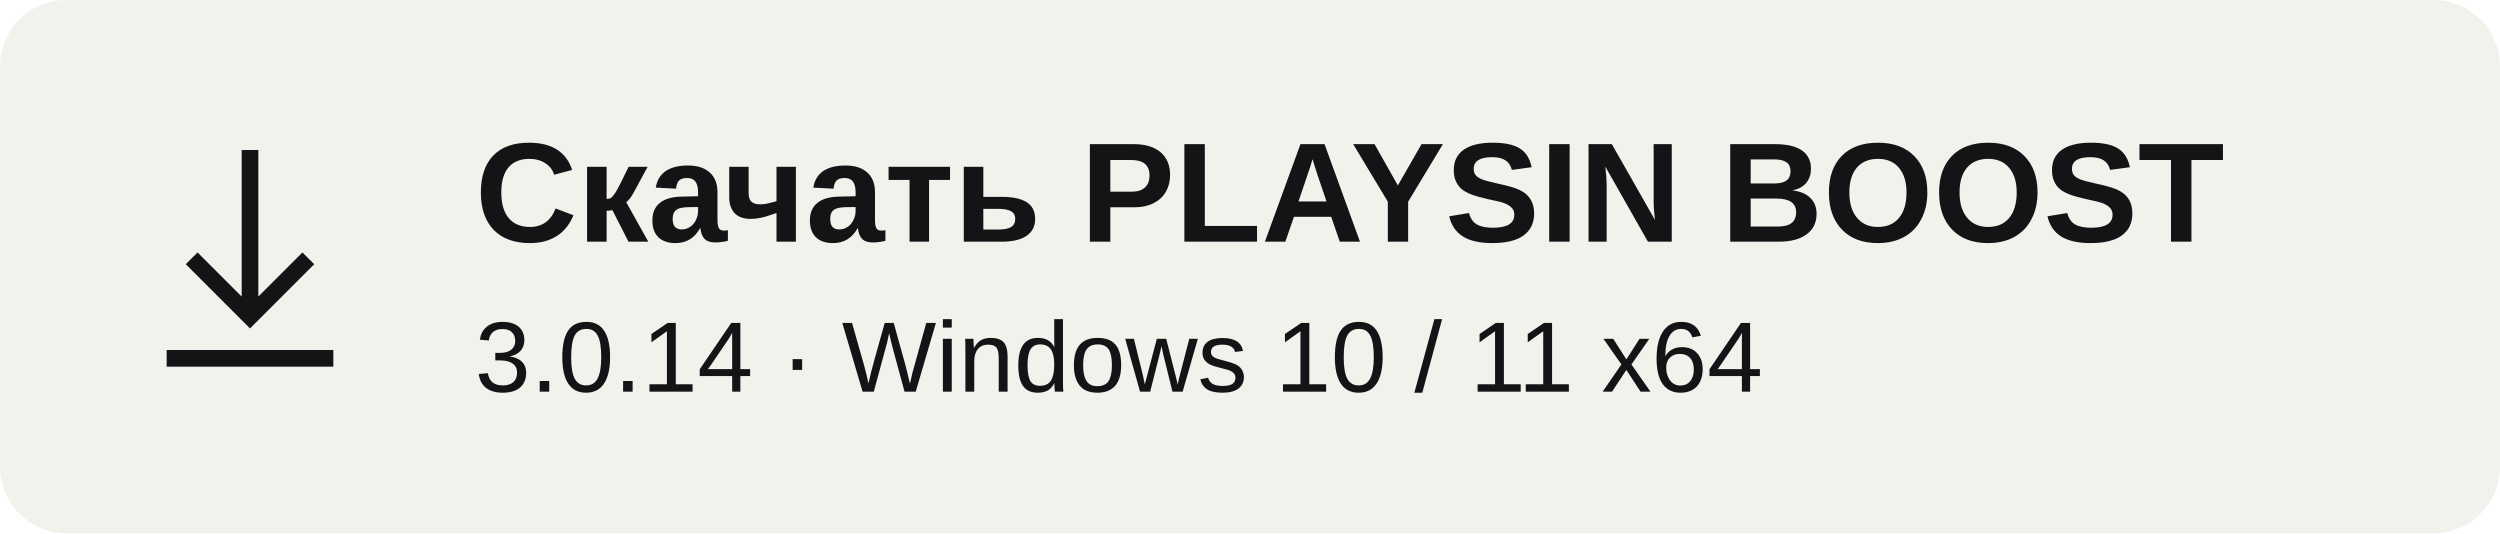
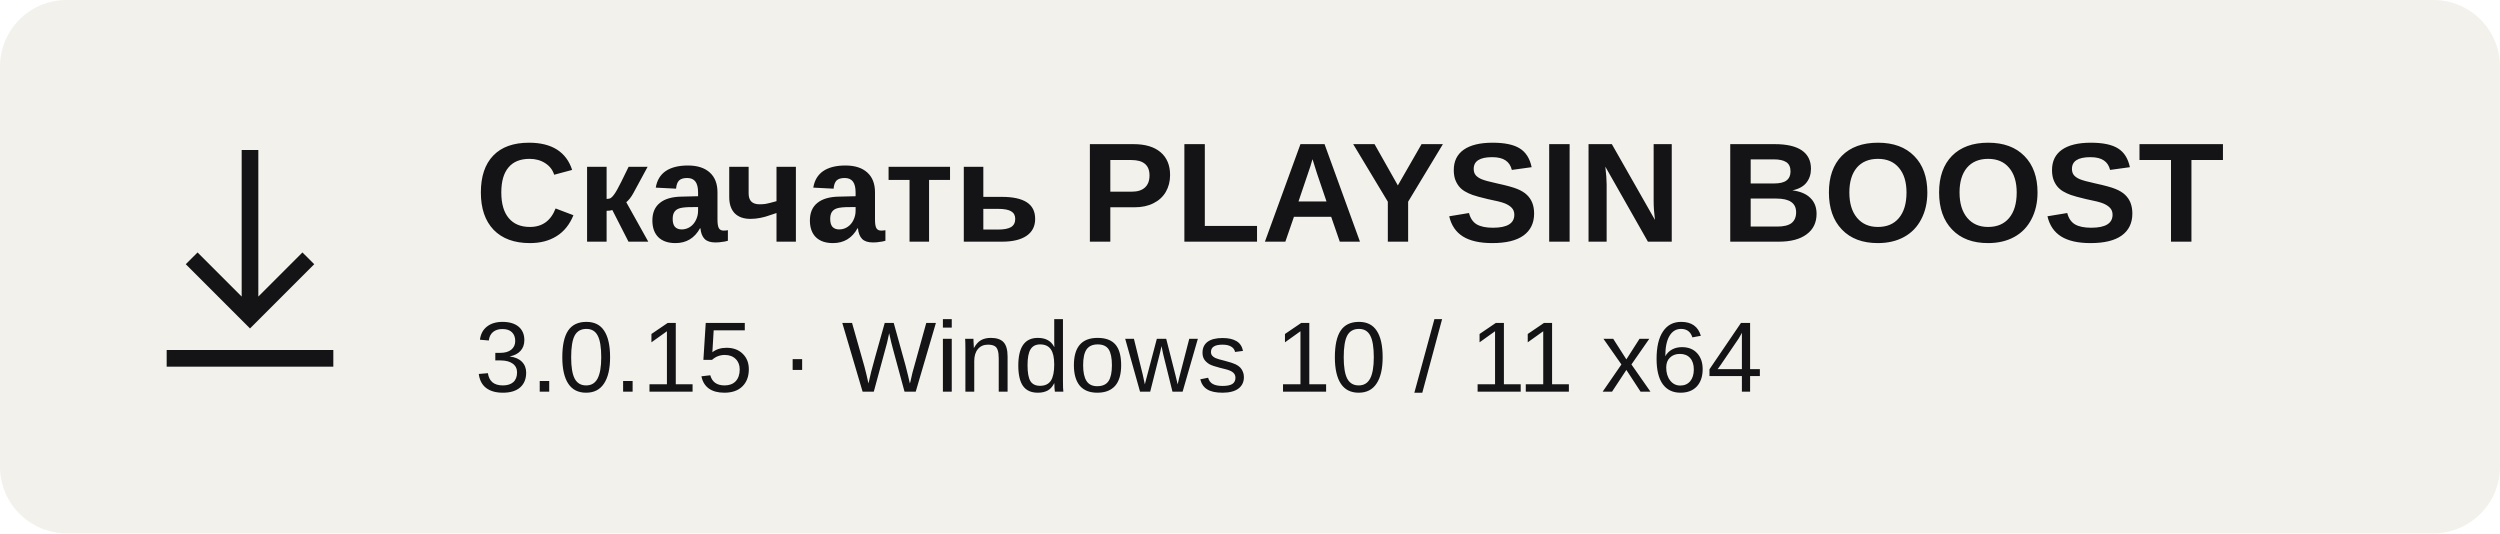
<svg xmlns="http://www.w3.org/2000/svg" width="300" height="64" viewBox="0 0 300 64" role="img" aria-labelledby="t">
  <rect width="300" height="64" rx="8" fill="#f2f1eb" />
  <g fill="none" stroke="#141416" stroke-width="2">
    <path d="M30 18v20m-7-7 7 7 7-7M20 43h20" />
  </g>
  <g fill="#141416" font-family="Arial,Helvetica,sans-serif">
    <text x="57" y="29" font-size="17" font-weight="700">Скачать PLAYSIN BOOST</text>
-     <text x="57" y="47" font-size="12">3.0.14 · Windows 10 / 11 x64</text>
+     <text x="57" y="47" font-size="12">3.0.15 · Windows 10 / 11 x64</text>
  </g>
</svg>
